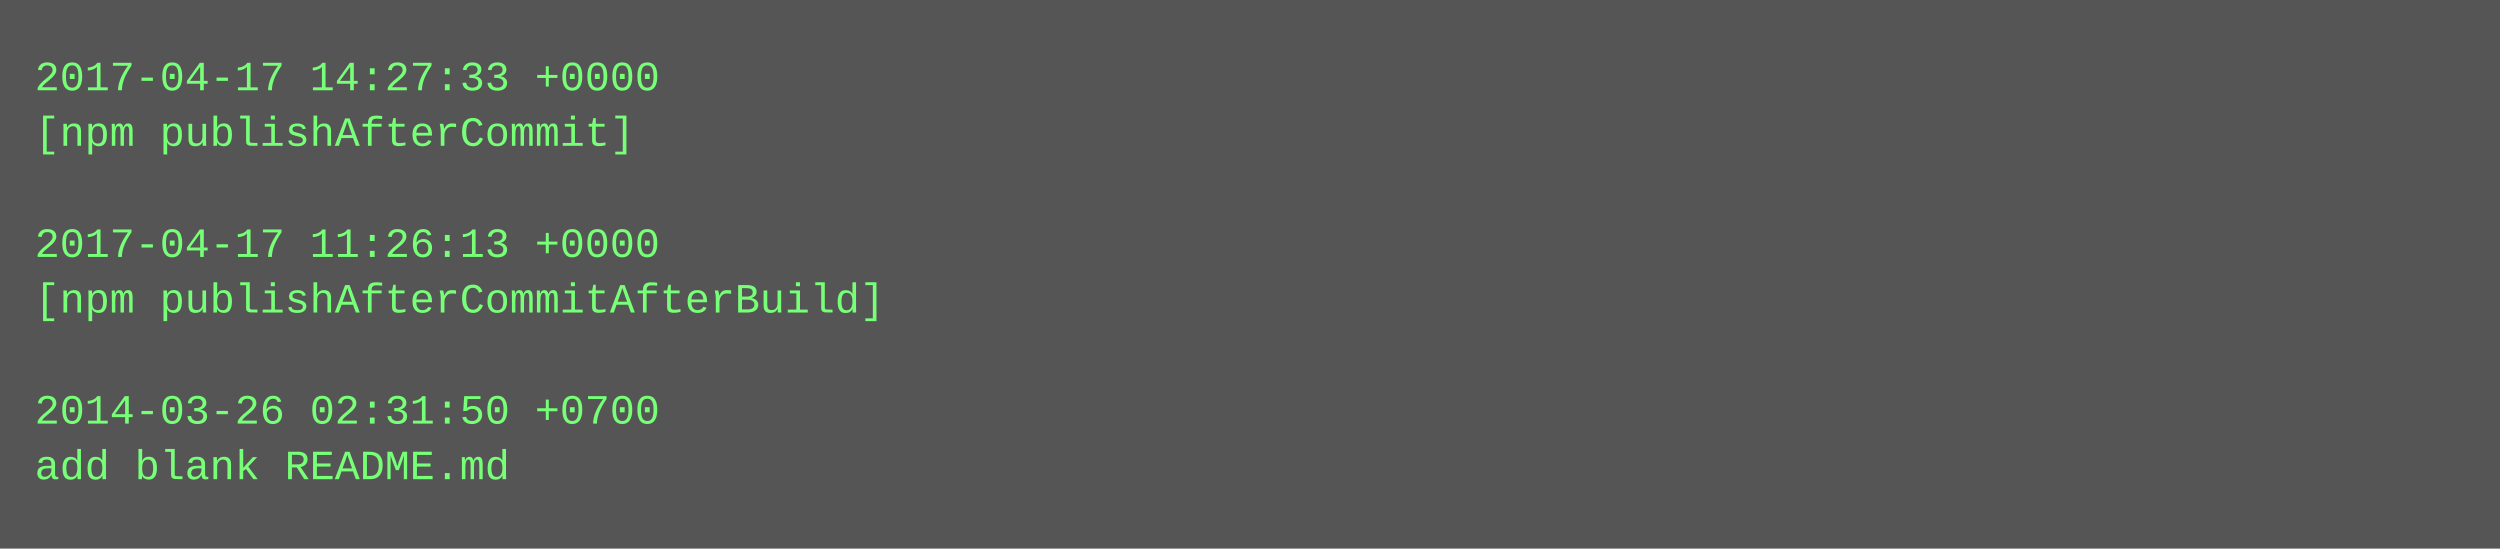
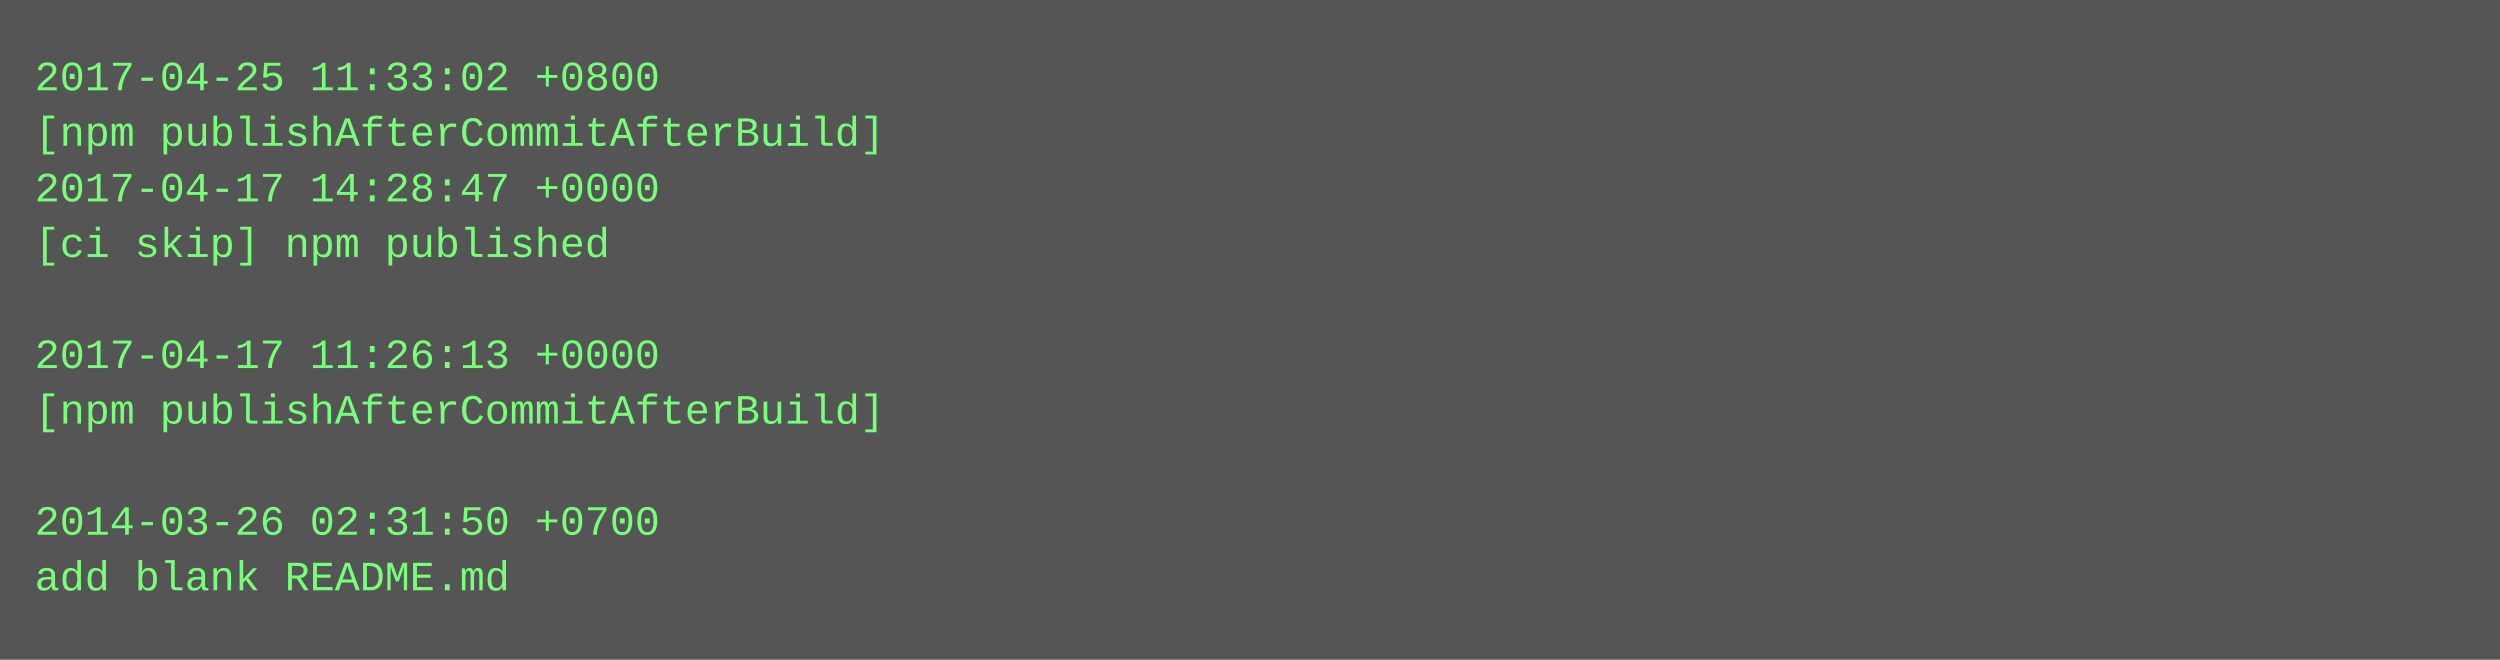
- <svg xmlns="http://www.w3.org/2000/svg" height="158" width="720">
-   <rect height="158" fill="#555" width="720" />
+ <svg xmlns="http://www.w3.org/2000/svg" height="190" width="720">
+   <rect height="190" fill="#555" width="720" />
  <text fill="#7f7" font-family="Courier New" font-size="12" xml:space="preserve">
-     <tspan x="10" y="26">2017-04-17 14:27:33 +0000</tspan>
-     <tspan x="10" y="42">[npm publishAfterCommit]</tspan>
-     <tspan x="10" y="58" />
-     <tspan x="10" y="74">2017-04-17 11:26:13 +0000</tspan>
-     <tspan x="10" y="90">[npm publishAfterCommitAfterBuild]</tspan>
-     <tspan x="10" y="106" />
-     <tspan x="10" y="122">2014-03-26 02:31:50 +0700</tspan>
-     <tspan x="10" y="138">add blank README.md</tspan>
+     <tspan x="10" y="26">2017-04-25 11:33:02 +0800</tspan>
+     <tspan x="10" y="42">[npm publishAfterCommitAfterBuild]</tspan>
+     <tspan x="10" y="58">2017-04-17 14:28:47 +0000</tspan>
+     <tspan x="10" y="74">[ci skip] npm published</tspan>
+     <tspan x="10" y="90" />
+     <tspan x="10" y="106">2017-04-17 11:26:13 +0000</tspan>
+     <tspan x="10" y="122">[npm publishAfterCommitAfterBuild]</tspan>
+     <tspan x="10" y="138" />
+     <tspan x="10" y="154">2014-03-26 02:31:50 +0700</tspan>
+     <tspan x="10" y="170">add blank README.md</tspan>
  </text>
</svg>
